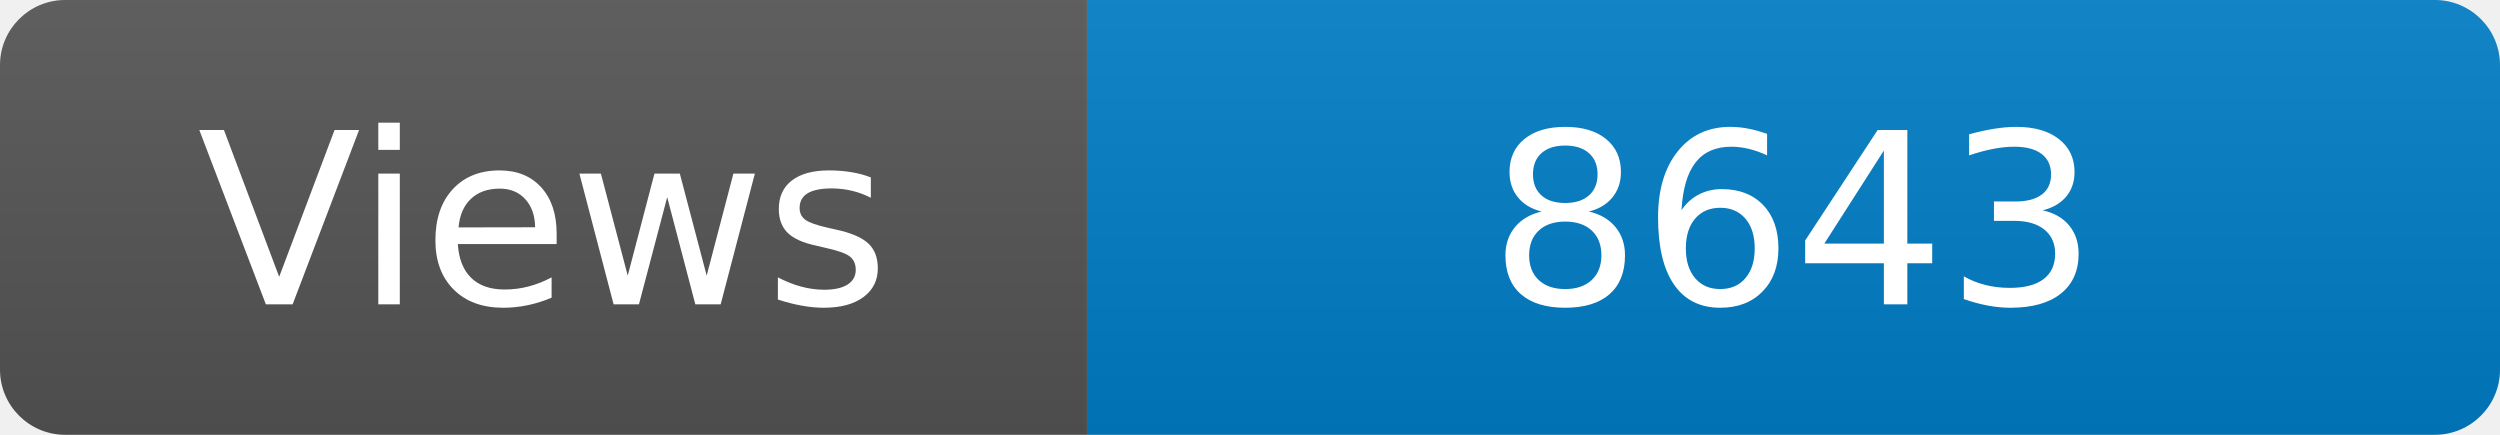
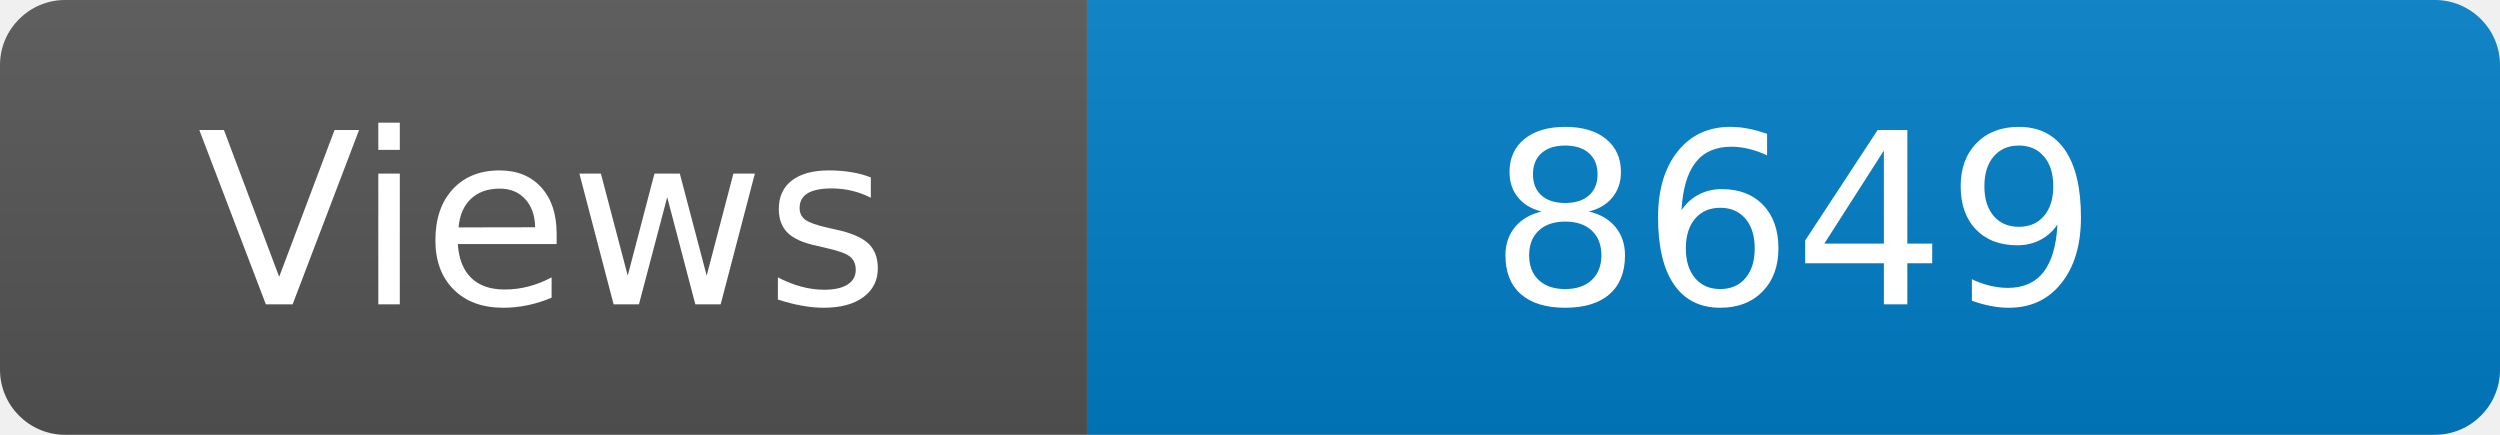
<svg xmlns="http://www.w3.org/2000/svg" width="115" height="20" role="img" aria-label="Maintained?: yes">
  <linearGradient id="s" x2="0" y2="100%">
    <stop offset="0" stop-color="#bbb" stop-opacity=".1" />
    <stop offset="1" stop-opacity=".1" />
  </linearGradient>
  <clipPath id="r">
    <rect width="115" height="20" rx="3" fill="#fff" />
  </clipPath>
  <g clip-path="url(#r)">
    <rect width="50" height="20" fill="#555" />
    <rect x="50" width="160" height="20" fill="#007ec6" />
    <rect width="115" height="20" fill="url(#s)" />
  </g>
  <g fill="#fff" text-anchor="middle" font-family="Verdana,Geneva,DejaVu Sans,sans-serif" font-size="110">
    <text x="250" y="140" transform="scale(.1)" fill="#fff">Views</text>
-     <text x="825" y="140" transform="scale(.1)" fill="#fff">8643</text>
+     <text x="825" y="140" transform="scale(.1)" fill="#fff">8649</text>
  </g>
</svg>
